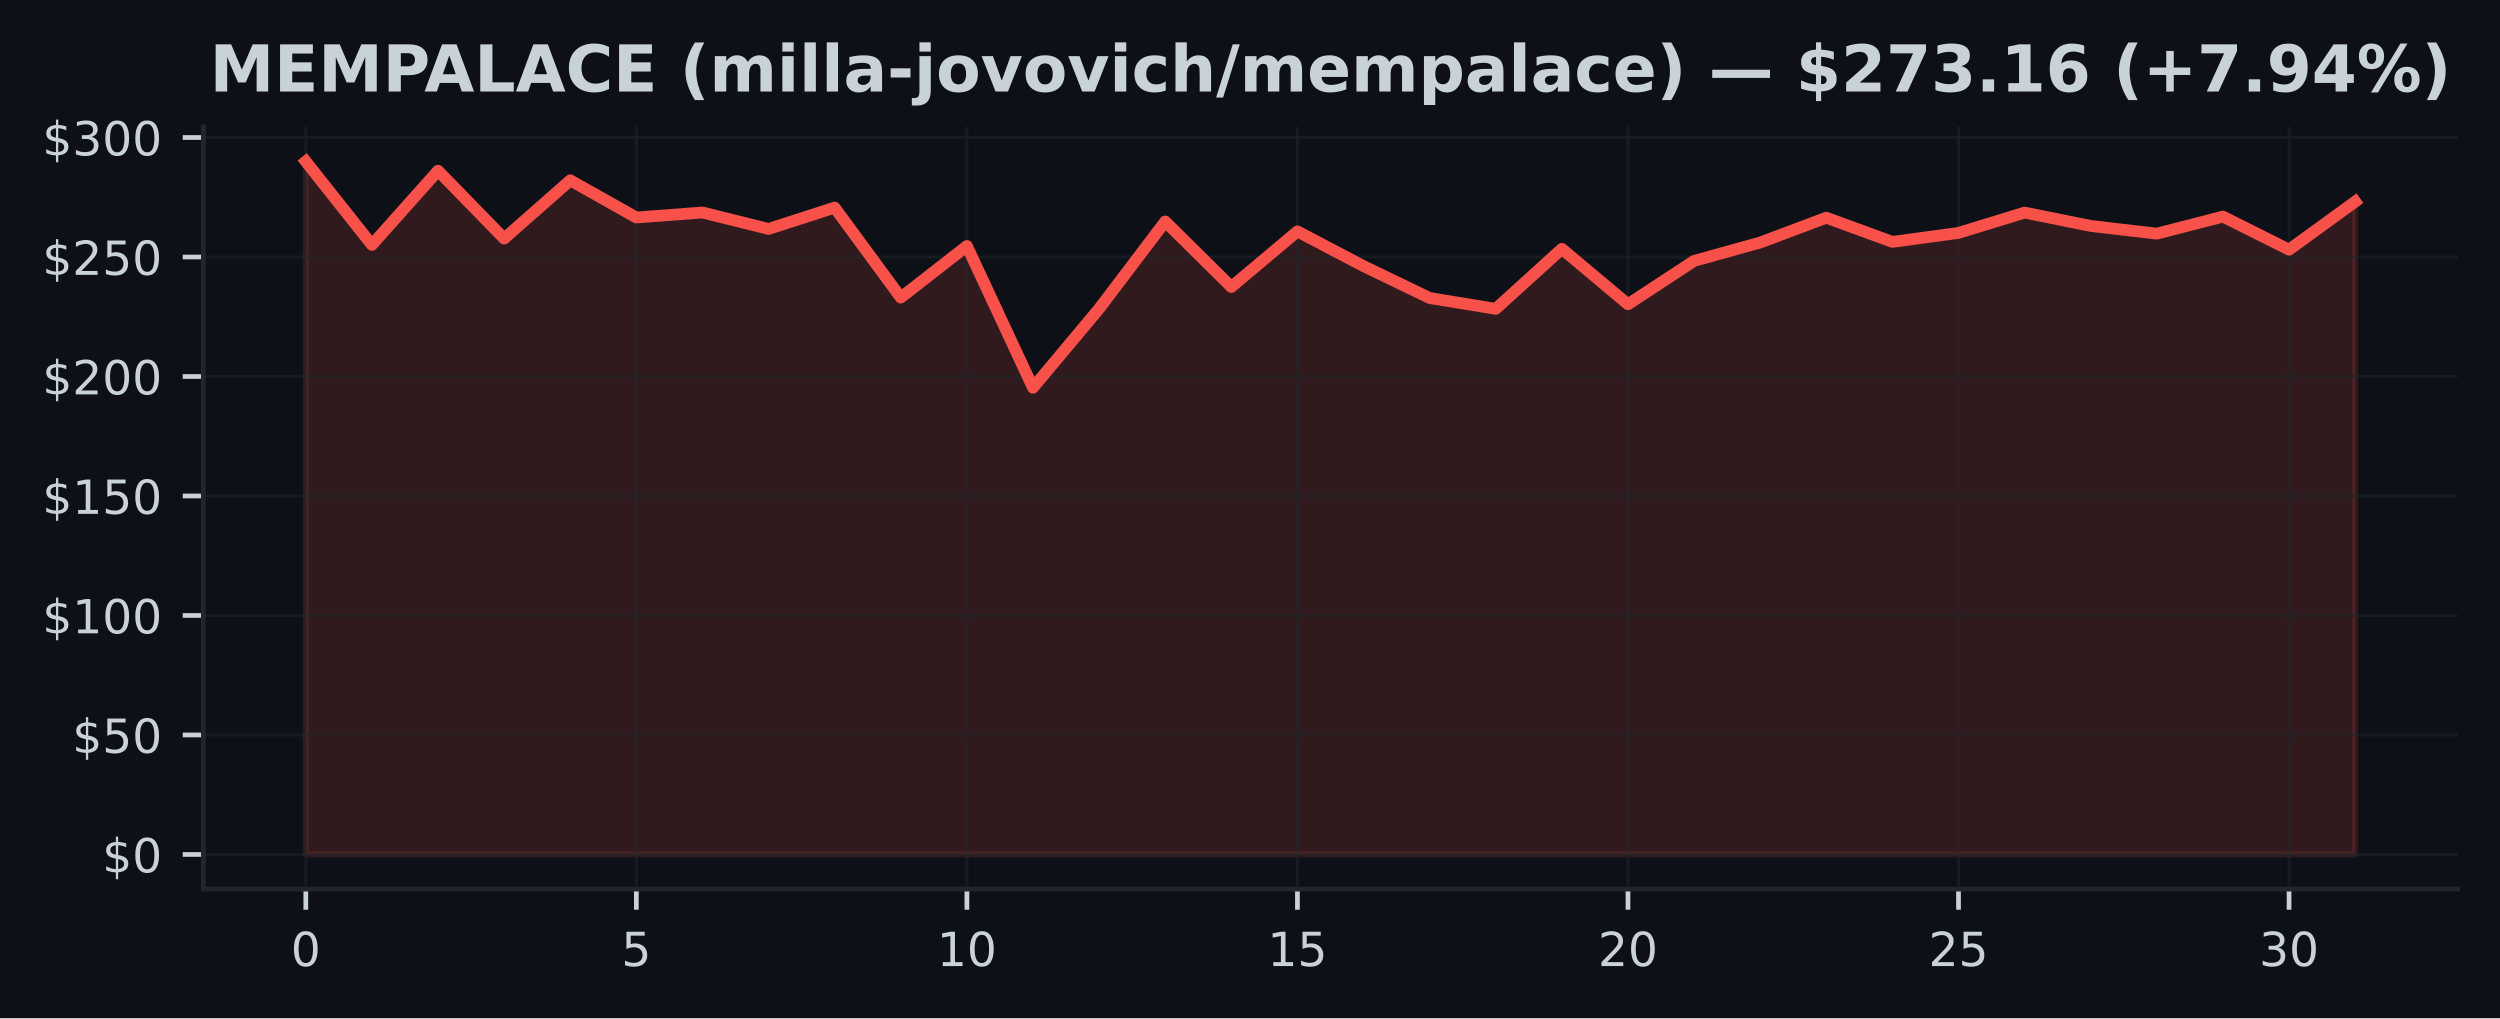
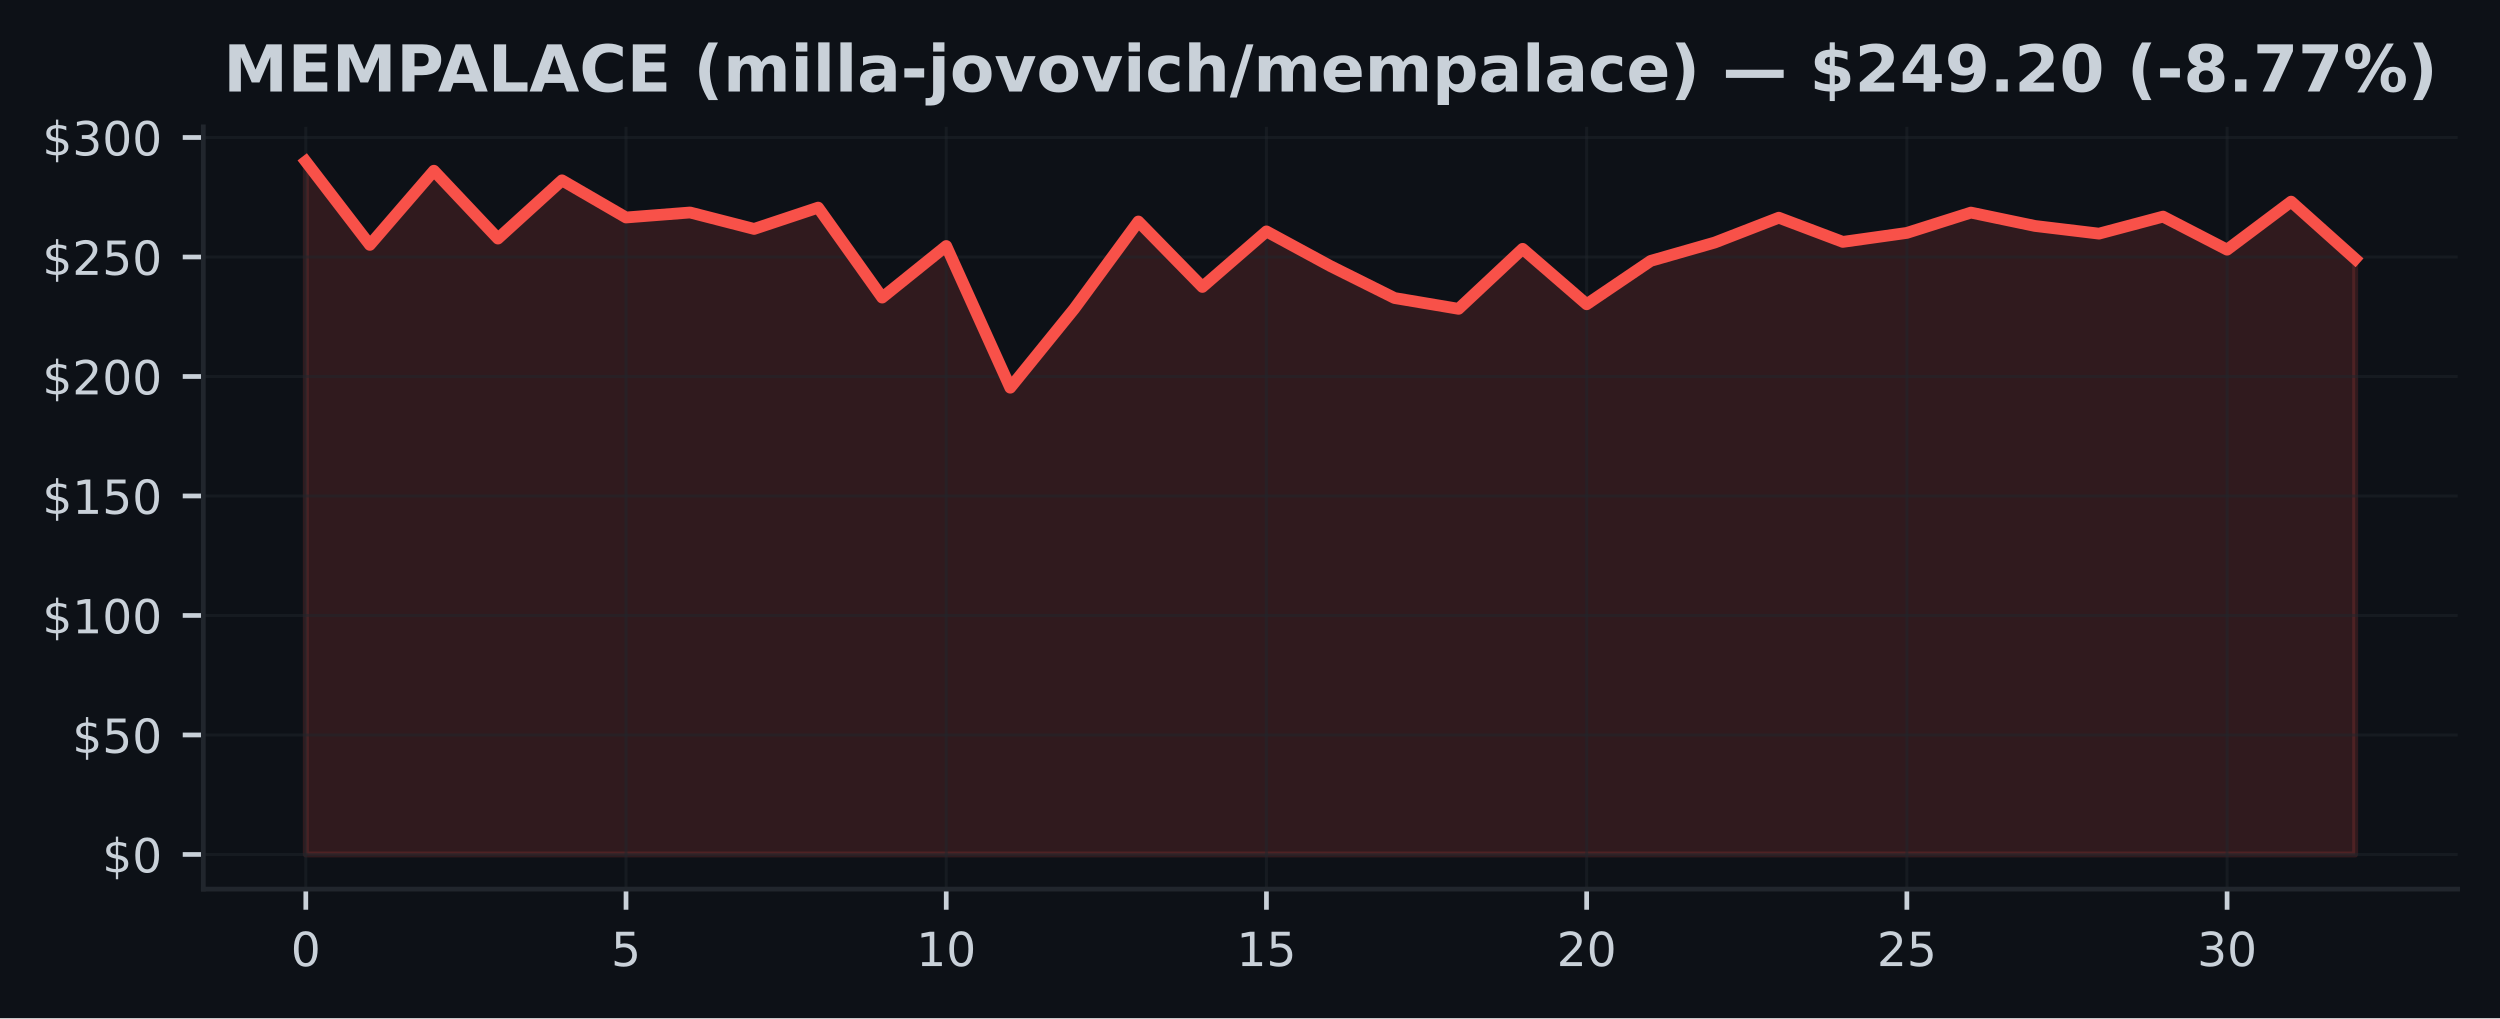
<svg xmlns="http://www.w3.org/2000/svg" xmlns:xlink="http://www.w3.org/1999/xlink" width="424.91pt" height="173.061pt" viewBox="0 0 424.91 173.061" version="1.1">
  <defs>
    <style type="text/css">*{stroke-linejoin: round; stroke-linecap: butt}</style>
  </defs>
  <g id="figure_1">
    <g id="patch_1">
      <path d="M 0 173.061  L 424.91 173.061  L 424.91 0  L 0 0  z " style="fill: #0d1117" />
    </g>
    <g id="axes_1">
      <g id="patch_2">
        <path d="M 34.56 151.118  L 417.71 151.118  L 417.71 21.558  L 34.56 21.558  z " style="fill: #0d1117" />
      </g>
      <g id="FillBetweenPolyCollection_1">
        <defs>
-           <path id="ma086fff471" d="M 51.976 -27.832  L 51.976 -145.613  L 63.212 -131.441  L 74.448 -144.041  L 85.684 -132.513  L 96.92 -142.408  L 108.156 -136.096  L 119.392 -136.945  L 130.628 -134.15  L 141.864 -137.774  L 153.101 -122.484  L 164.337 -131.246  L 175.573 -107.167  L 186.809 -120.591  L 198.045 -135.414  L 209.281 -124.292  L 220.517 -133.732  L 231.753 -127.83  L 242.989 -122.407  L 254.225 -120.571  L 265.461 -130.767  L 276.697 -121.347  L 287.933 -128.72  L 299.169 -131.839  L 310.406 -136.06  L 321.642 -131.949  L 332.878 -133.476  L 344.114 -136.929  L 355.35 -134.658  L 366.586 -133.35  L 377.822 -136.246  L 389.058 -130.625  L 400.294 -138.789  L 400.294 -27.832  L 400.294 -27.832  L 389.058 -27.832  L 377.822 -27.832  L 366.586 -27.832  L 355.35 -27.832  L 344.114 -27.832  L 332.878 -27.832  L 321.642 -27.832  L 310.406 -27.832  L 299.169 -27.832  L 287.933 -27.832  L 276.697 -27.832  L 265.461 -27.832  L 254.225 -27.832  L 242.989 -27.832  L 231.753 -27.832  L 220.517 -27.832  L 209.281 -27.832  L 198.045 -27.832  L 186.809 -27.832  L 175.573 -27.832  L 164.337 -27.832  L 153.101 -27.832  L 141.864 -27.832  L 130.628 -27.832  L 119.392 -27.832  L 108.156 -27.832  L 96.92 -27.832  L 85.684 -27.832  L 74.448 -27.832  L 63.212 -27.832  L 51.976 -27.832  z " style="stroke: #f85149; stroke-opacity: 0.15" />
+           <path id="m46a343d759" d="M 51.976 -27.832  L 51.976 -145.613  L 62.861 -131.441  L 73.746 -144.041  L 84.631 -132.513  L 95.516 -142.408  L 106.401 -136.096  L 117.286 -136.945  L 128.171 -134.15  L 139.055 -137.774  L 149.94 -122.484  L 160.825 -131.246  L 171.71 -107.167  L 182.595 -120.591  L 193.48 -135.414  L 204.365 -124.292  L 215.25 -133.732  L 226.135 -127.83  L 237.02 -122.407  L 247.905 -120.571  L 258.79 -130.767  L 269.675 -121.347  L 280.56 -128.72  L 291.445 -131.839  L 302.33 -136.06  L 313.215 -131.949  L 324.099 -133.476  L 334.984 -136.929  L 345.869 -134.658  L 356.754 -133.35  L 367.639 -136.246  L 378.524 -130.625  L 389.409 -138.789  L 400.294 -129.057  L 400.294 -27.832  L 400.294 -27.832  L 389.409 -27.832  L 378.524 -27.832  L 367.639 -27.832  L 356.754 -27.832  L 345.869 -27.832  L 334.984 -27.832  L 324.099 -27.832  L 313.215 -27.832  L 302.33 -27.832  L 291.445 -27.832  L 280.56 -27.832  L 269.675 -27.832  L 258.79 -27.832  L 247.905 -27.832  L 237.02 -27.832  L 226.135 -27.832  L 215.25 -27.832  L 204.365 -27.832  L 193.48 -27.832  L 182.595 -27.832  L 171.71 -27.832  L 160.825 -27.832  L 149.94 -27.832  L 139.055 -27.832  L 128.171 -27.832  L 117.286 -27.832  L 106.401 -27.832  L 95.516 -27.832  L 84.631 -27.832  L 73.746 -27.832  L 62.861 -27.832  L 51.976 -27.832  z " style="stroke: #f85149; stroke-opacity: 0.15" />
        </defs>
-         <g clip-path="url(#pdd4cc6fe2e)">
-           <use xlink:href="#ma086fff471" x="0" y="173.061" style="fill: #f85149; fill-opacity: 0.15; stroke: #f85149; stroke-opacity: 0.15" />
+         <g clip-path="url(#pb260645123)">
+           <use xlink:href="#m46a343d759" x="0" y="173.061" style="fill: #f85149; fill-opacity: 0.15; stroke: #f85149; stroke-opacity: 0.15" />
        </g>
      </g>
      <g id="matplotlib.axis_1">
        <g id="xtick_1">
          <g id="line2d_1">
-             <path d="M 51.976 151.118  L 51.976 21.558  " clip-path="url(#pdd4cc6fe2e)" style="fill: none; stroke: #21262d; stroke-opacity: 0.5; stroke-width: 0.5; stroke-linecap: square" />
+             <path d="M 51.976 151.118  L 51.976 21.558  " clip-path="url(#pb260645123)" style="fill: none; stroke: #21262d; stroke-opacity: 0.5; stroke-width: 0.5; stroke-linecap: square" />
          </g>
          <g id="line2d_2">
            <defs>
-               <path id="m5a75c956bd" d="M 0 0  L 0 3.5  " style="stroke: #c9d1d9; stroke-width: 0.8" />
+               <path id="mf58d04435b" d="M 0 0  L 0 3.5  " style="stroke: #c9d1d9; stroke-width: 0.8" />
            </defs>
            <g>
-               <use xlink:href="#m5a75c956bd" x="51.976" y="151.118" style="fill: #c9d1d9; stroke: #c9d1d9; stroke-width: 0.8" />
+               <use xlink:href="#mf58d04435b" x="51.976" y="151.118" style="fill: #c9d1d9; stroke: #c9d1d9; stroke-width: 0.8" />
            </g>
          </g>
          <g id="text_1">
            <g style="fill: #c9d1d9" transform="translate(49.43091 164.197) scale(0.08 -0.08)">
              <defs>
                <path id="DejaVuSans-30" d="M 2034 4250  Q 1547 4250 1301 3770  Q 1056 3291 1056 2328  Q 1056 1369 1301 889  Q 1547 409 2034 409  Q 2525 409 2770 889  Q 3016 1369 3016 2328  Q 3016 3291 2770 3770  Q 2525 4250 2034 4250  z M 2034 4750  Q 2819 4750 3233 4129  Q 3647 3509 3647 2328  Q 3647 1150 3233 529  Q 2819 -91 2034 -91  Q 1250 -91 836 529  Q 422 1150 422 2328  Q 422 3509 836 4129  Q 1250 4750 2034 4750  z " transform="scale(0.015625)" />
              </defs>
              <use xlink:href="#DejaVuSans-30" />
            </g>
          </g>
        </g>
        <g id="xtick_2">
          <g id="line2d_3">
-             <path d="M 108.156 151.118  L 108.156 21.558  " clip-path="url(#pdd4cc6fe2e)" style="fill: none; stroke: #21262d; stroke-opacity: 0.5; stroke-width: 0.5; stroke-linecap: square" />
+             <path d="M 106.401 151.118  L 106.401 21.558  " clip-path="url(#pb260645123)" style="fill: none; stroke: #21262d; stroke-opacity: 0.5; stroke-width: 0.5; stroke-linecap: square" />
          </g>
          <g id="line2d_4">
            <g>
-               <use xlink:href="#m5a75c956bd" x="108.156" y="151.118" style="fill: #c9d1d9; stroke: #c9d1d9; stroke-width: 0.8" />
+               <use xlink:href="#mf58d04435b" x="106.401" y="151.118" style="fill: #c9d1d9; stroke: #c9d1d9; stroke-width: 0.8" />
            </g>
          </g>
          <g id="text_2">
-             <g style="fill: #c9d1d9" transform="translate(105.6113 164.197) scale(0.08 -0.08)">
+             <g style="fill: #c9d1d9" transform="translate(103.8556 164.197) scale(0.08 -0.08)">
              <defs>
                <path id="DejaVuSans-35" d="M 691 4666  L 3169 4666  L 3169 4134  L 1269 4134  L 1269 2991  Q 1406 3038 1543 3061  Q 1681 3084 1819 3084  Q 2600 3084 3056 2656  Q 3513 2228 3513 1497  Q 3513 744 3044 326  Q 2575 -91 1722 -91  Q 1428 -91 1123 -41  Q 819 9 494 109  L 494 744  Q 775 591 1075 516  Q 1375 441 1709 441  Q 2250 441 2565 725  Q 2881 1009 2881 1497  Q 2881 1984 2565 2268  Q 2250 2553 1709 2553  Q 1456 2553 1204 2497  Q 953 2441 691 2322  L 691 4666  z " transform="scale(0.015625)" />
              </defs>
              <use xlink:href="#DejaVuSans-35" />
            </g>
          </g>
        </g>
        <g id="xtick_3">
          <g id="line2d_5">
-             <path d="M 164.337 151.118  L 164.337 21.558  " clip-path="url(#pdd4cc6fe2e)" style="fill: none; stroke: #21262d; stroke-opacity: 0.5; stroke-width: 0.5; stroke-linecap: square" />
+             <path d="M 160.825 151.118  L 160.825 21.558  " clip-path="url(#pb260645123)" style="fill: none; stroke: #21262d; stroke-opacity: 0.5; stroke-width: 0.5; stroke-linecap: square" />
          </g>
          <g id="line2d_6">
            <g>
-               <use xlink:href="#m5a75c956bd" x="164.337" y="151.118" style="fill: #c9d1d9; stroke: #c9d1d9; stroke-width: 0.8" />
+               <use xlink:href="#mf58d04435b" x="160.825" y="151.118" style="fill: #c9d1d9; stroke: #c9d1d9; stroke-width: 0.8" />
            </g>
          </g>
          <g id="text_3">
-             <g style="fill: #c9d1d9" transform="translate(159.2466 164.197) scale(0.08 -0.08)">
+             <g style="fill: #c9d1d9" transform="translate(155.7353 164.197) scale(0.08 -0.08)">
              <defs>
                <path id="DejaVuSans-31" d="M 794 531  L 1825 531  L 1825 4091  L 703 3866  L 703 4441  L 1819 4666  L 2450 4666  L 2450 531  L 3481 531  L 3481 0  L 794 0  L 794 531  z " transform="scale(0.015625)" />
              </defs>
              <use xlink:href="#DejaVuSans-31" />
              <use xlink:href="#DejaVuSans-30" transform="translate(63.62305 0)" />
            </g>
          </g>
        </g>
        <g id="xtick_4">
          <g id="line2d_7">
-             <path d="M 220.517 151.118  L 220.517 21.558  " clip-path="url(#pdd4cc6fe2e)" style="fill: none; stroke: #21262d; stroke-opacity: 0.5; stroke-width: 0.5; stroke-linecap: square" />
+             <path d="M 215.25 151.118  L 215.25 21.558  " clip-path="url(#pb260645123)" style="fill: none; stroke: #21262d; stroke-opacity: 0.5; stroke-width: 0.5; stroke-linecap: square" />
          </g>
          <g id="line2d_8">
            <g>
-               <use xlink:href="#m5a75c956bd" x="220.517" y="151.118" style="fill: #c9d1d9; stroke: #c9d1d9; stroke-width: 0.8" />
+               <use xlink:href="#mf58d04435b" x="215.25" y="151.118" style="fill: #c9d1d9; stroke: #c9d1d9; stroke-width: 0.8" />
            </g>
          </g>
          <g id="text_4">
-             <g style="fill: #c9d1d9" transform="translate(215.427 164.197) scale(0.08 -0.08)">
+             <g style="fill: #c9d1d9" transform="translate(210.1601 164.197) scale(0.08 -0.08)">
              <use xlink:href="#DejaVuSans-31" />
              <use xlink:href="#DejaVuSans-35" transform="translate(63.62305 0)" />
            </g>
          </g>
        </g>
        <g id="xtick_5">
          <g id="line2d_9">
-             <path d="M 276.697 151.118  L 276.697 21.558  " clip-path="url(#pdd4cc6fe2e)" style="fill: none; stroke: #21262d; stroke-opacity: 0.5; stroke-width: 0.5; stroke-linecap: square" />
+             <path d="M 269.675 151.118  L 269.675 21.558  " clip-path="url(#pb260645123)" style="fill: none; stroke: #21262d; stroke-opacity: 0.5; stroke-width: 0.5; stroke-linecap: square" />
          </g>
          <g id="line2d_10">
            <g>
-               <use xlink:href="#m5a75c956bd" x="276.697" y="151.118" style="fill: #c9d1d9; stroke: #c9d1d9; stroke-width: 0.8" />
+               <use xlink:href="#mf58d04435b" x="269.675" y="151.118" style="fill: #c9d1d9; stroke: #c9d1d9; stroke-width: 0.8" />
            </g>
          </g>
          <g id="text_5">
-             <g style="fill: #c9d1d9" transform="translate(271.6073 164.197) scale(0.08 -0.08)">
+             <g style="fill: #c9d1d9" transform="translate(264.5848 164.197) scale(0.08 -0.08)">
              <defs>
                <path id="DejaVuSans-32" d="M 1228 531  L 3431 531  L 3431 0  L 469 0  L 469 531  Q 828 903 1448 1529  Q 2069 2156 2228 2338  Q 2531 2678 2651 2914  Q 2772 3150 2772 3378  Q 2772 3750 2511 3984  Q 2250 4219 1831 4219  Q 1534 4219 1204 4116  Q 875 4013 500 3803  L 500 4441  Q 881 4594 1212 4672  Q 1544 4750 1819 4750  Q 2544 4750 2975 4387  Q 3406 4025 3406 3419  Q 3406 3131 3298 2873  Q 3191 2616 2906 2266  Q 2828 2175 2409 1742  Q 1991 1309 1228 531  z " transform="scale(0.015625)" />
              </defs>
              <use xlink:href="#DejaVuSans-32" />
              <use xlink:href="#DejaVuSans-30" transform="translate(63.62305 0)" />
            </g>
          </g>
        </g>
        <g id="xtick_6">
          <g id="line2d_11">
-             <path d="M 332.878 151.118  L 332.878 21.558  " clip-path="url(#pdd4cc6fe2e)" style="fill: none; stroke: #21262d; stroke-opacity: 0.5; stroke-width: 0.5; stroke-linecap: square" />
+             <path d="M 324.099 151.118  L 324.099 21.558  " clip-path="url(#pb260645123)" style="fill: none; stroke: #21262d; stroke-opacity: 0.5; stroke-width: 0.5; stroke-linecap: square" />
          </g>
          <g id="line2d_12">
            <g>
-               <use xlink:href="#m5a75c956bd" x="332.878" y="151.118" style="fill: #c9d1d9; stroke: #c9d1d9; stroke-width: 0.8" />
+               <use xlink:href="#mf58d04435b" x="324.099" y="151.118" style="fill: #c9d1d9; stroke: #c9d1d9; stroke-width: 0.8" />
            </g>
          </g>
          <g id="text_6">
-             <g style="fill: #c9d1d9" transform="translate(327.7877 164.197) scale(0.08 -0.08)">
+             <g style="fill: #c9d1d9" transform="translate(319.0095 164.197) scale(0.08 -0.08)">
              <use xlink:href="#DejaVuSans-32" />
              <use xlink:href="#DejaVuSans-35" transform="translate(63.62305 0)" />
            </g>
          </g>
        </g>
        <g id="xtick_7">
          <g id="line2d_13">
-             <path d="M 389.058 151.118  L 389.058 21.558  " clip-path="url(#pdd4cc6fe2e)" style="fill: none; stroke: #21262d; stroke-opacity: 0.5; stroke-width: 0.5; stroke-linecap: square" />
+             <path d="M 378.524 151.118  L 378.524 21.558  " clip-path="url(#pb260645123)" style="fill: none; stroke: #21262d; stroke-opacity: 0.5; stroke-width: 0.5; stroke-linecap: square" />
          </g>
          <g id="line2d_14">
            <g>
-               <use xlink:href="#m5a75c956bd" x="389.058" y="151.118" style="fill: #c9d1d9; stroke: #c9d1d9; stroke-width: 0.8" />
+               <use xlink:href="#mf58d04435b" x="378.524" y="151.118" style="fill: #c9d1d9; stroke: #c9d1d9; stroke-width: 0.8" />
            </g>
          </g>
          <g id="text_7">
-             <g style="fill: #c9d1d9" transform="translate(383.968 164.197) scale(0.08 -0.08)">
+             <g style="fill: #c9d1d9" transform="translate(373.4342 164.197) scale(0.08 -0.08)">
              <defs>
                <path id="DejaVuSans-33" d="M 2597 2516  Q 3050 2419 3304 2112  Q 3559 1806 3559 1356  Q 3559 666 3084 287  Q 2609 -91 1734 -91  Q 1441 -91 1130 -33  Q 819 25 488 141  L 488 750  Q 750 597 1062 519  Q 1375 441 1716 441  Q 2309 441 2620 675  Q 2931 909 2931 1356  Q 2931 1769 2642 2001  Q 2353 2234 1838 2234  L 1294 2234  L 1294 2753  L 1863 2753  Q 2328 2753 2575 2939  Q 2822 3125 2822 3475  Q 2822 3834 2567 4026  Q 2313 4219 1838 4219  Q 1578 4219 1281 4162  Q 984 4106 628 3988  L 628 4550  Q 988 4650 1302 4700  Q 1616 4750 1894 4750  Q 2613 4750 3031 4423  Q 3450 4097 3450 3541  Q 3450 3153 3228 2886  Q 3006 2619 2597 2516  z " transform="scale(0.015625)" />
              </defs>
              <use xlink:href="#DejaVuSans-33" />
              <use xlink:href="#DejaVuSans-30" transform="translate(63.62305 0)" />
            </g>
          </g>
        </g>
      </g>
      <g id="matplotlib.axis_2">
        <g id="ytick_1">
          <g id="line2d_15">
-             <path d="M 34.56 145.229  L 417.71 145.229  " clip-path="url(#pdd4cc6fe2e)" style="fill: none; stroke: #21262d; stroke-opacity: 0.5; stroke-width: 0.5; stroke-linecap: square" />
+             <path d="M 34.56 145.229  L 417.71 145.229  " clip-path="url(#pb260645123)" style="fill: none; stroke: #21262d; stroke-opacity: 0.5; stroke-width: 0.5; stroke-linecap: square" />
          </g>
          <g id="line2d_16">
            <defs>
-               <path id="mcefc7b6bd2" d="M 0 0  L -3.5 0  " style="stroke: #c9d1d9; stroke-width: 0.8" />
+               <path id="m0af6c733b3" d="M 0 0  L -3.5 0  " style="stroke: #c9d1d9; stroke-width: 0.8" />
            </defs>
            <g>
-               <use xlink:href="#mcefc7b6bd2" x="34.56" y="145.229" style="fill: #c9d1d9; stroke: #c9d1d9; stroke-width: 0.8" />
+               <use xlink:href="#m0af6c733b3" x="34.56" y="145.229" style="fill: #c9d1d9; stroke: #c9d1d9; stroke-width: 0.8" />
            </g>
          </g>
          <g id="text_8">
            <g style="fill: #c9d1d9" transform="translate(17.38 148.2686) scale(0.08 -0.08)">
              <defs>
                <path id="DejaVuSans-24" d="M 2163 -941  L 1850 -941  L 1847 0  Q 1519 6 1191 76  Q 863 147 531 288  L 531 850  Q 850 650 1176 548  Q 1503 447 1850 444  L 1850 1869  Q 1159 1981 845 2250  Q 531 2519 531 2988  Q 531 3497 872 3790  Q 1213 4084 1850 4128  L 1850 4863  L 2163 4863  L 2163 4138  Q 2453 4125 2725 4076  Q 2997 4028 3256 3944  L 3256 3397  Q 2997 3528 2723 3600  Q 2450 3672 2163 3684  L 2163 2350  Q 2872 2241 3206 1959  Q 3541 1678 3541 1191  Q 3541 663 3186 358  Q 2831 53 2163 6  L 2163 -941  z M 1850 2406  L 1850 3688  Q 1488 3647 1297 3481  Q 1106 3316 1106 3041  Q 1106 2772 1282 2622  Q 1459 2472 1850 2406  z M 2163 1806  L 2163 453  Q 2559 506 2761 678  Q 2963 850 2963 1131  Q 2963 1406 2770 1568  Q 2578 1731 2163 1806  z " transform="scale(0.015625)" />
              </defs>
              <use xlink:href="#DejaVuSans-24" />
              <use xlink:href="#DejaVuSans-30" transform="translate(63.62305 0)" />
            </g>
          </g>
        </g>
        <g id="ytick_2">
          <g id="line2d_17">
-             <path d="M 34.56 124.919  L 417.71 124.919  " clip-path="url(#pdd4cc6fe2e)" style="fill: none; stroke: #21262d; stroke-opacity: 0.5; stroke-width: 0.5; stroke-linecap: square" />
+             <path d="M 34.56 124.919  L 417.71 124.919  " clip-path="url(#pb260645123)" style="fill: none; stroke: #21262d; stroke-opacity: 0.5; stroke-width: 0.5; stroke-linecap: square" />
          </g>
          <g id="line2d_18">
            <g>
-               <use xlink:href="#mcefc7b6bd2" x="34.56" y="124.919" style="fill: #c9d1d9; stroke: #c9d1d9; stroke-width: 0.8" />
+               <use xlink:href="#m0af6c733b3" x="34.56" y="124.919" style="fill: #c9d1d9; stroke: #c9d1d9; stroke-width: 0.8" />
            </g>
          </g>
          <g id="text_9">
            <g style="fill: #c9d1d9" transform="translate(12.29 127.9586) scale(0.08 -0.08)">
              <use xlink:href="#DejaVuSans-24" />
              <use xlink:href="#DejaVuSans-35" transform="translate(63.62305 0)" />
              <use xlink:href="#DejaVuSans-30" transform="translate(127.2461 0)" />
            </g>
          </g>
        </g>
        <g id="ytick_3">
          <g id="line2d_19">
-             <path d="M 34.56 104.609  L 417.71 104.609  " clip-path="url(#pdd4cc6fe2e)" style="fill: none; stroke: #21262d; stroke-opacity: 0.5; stroke-width: 0.5; stroke-linecap: square" />
+             <path d="M 34.56 104.609  L 417.71 104.609  " clip-path="url(#pb260645123)" style="fill: none; stroke: #21262d; stroke-opacity: 0.5; stroke-width: 0.5; stroke-linecap: square" />
          </g>
          <g id="line2d_20">
            <g>
-               <use xlink:href="#mcefc7b6bd2" x="34.56" y="104.609" style="fill: #c9d1d9; stroke: #c9d1d9; stroke-width: 0.8" />
+               <use xlink:href="#m0af6c733b3" x="34.56" y="104.609" style="fill: #c9d1d9; stroke: #c9d1d9; stroke-width: 0.8" />
            </g>
          </g>
          <g id="text_10">
            <g style="fill: #c9d1d9" transform="translate(7.2 107.6485) scale(0.08 -0.08)">
              <use xlink:href="#DejaVuSans-24" />
              <use xlink:href="#DejaVuSans-31" transform="translate(63.62305 0)" />
              <use xlink:href="#DejaVuSans-30" transform="translate(127.2461 0)" />
              <use xlink:href="#DejaVuSans-30" transform="translate(190.8691 0)" />
            </g>
          </g>
        </g>
        <g id="ytick_4">
          <g id="line2d_21">
-             <path d="M 34.56 84.299  L 417.71 84.299  " clip-path="url(#pdd4cc6fe2e)" style="fill: none; stroke: #21262d; stroke-opacity: 0.5; stroke-width: 0.5; stroke-linecap: square" />
+             <path d="M 34.56 84.299  L 417.71 84.299  " clip-path="url(#pb260645123)" style="fill: none; stroke: #21262d; stroke-opacity: 0.5; stroke-width: 0.5; stroke-linecap: square" />
          </g>
          <g id="line2d_22">
            <g>
-               <use xlink:href="#mcefc7b6bd2" x="34.56" y="84.299" style="fill: #c9d1d9; stroke: #c9d1d9; stroke-width: 0.8" />
+               <use xlink:href="#m0af6c733b3" x="34.56" y="84.299" style="fill: #c9d1d9; stroke: #c9d1d9; stroke-width: 0.8" />
            </g>
          </g>
          <g id="text_11">
            <g style="fill: #c9d1d9" transform="translate(7.2 87.33853) scale(0.08 -0.08)">
              <use xlink:href="#DejaVuSans-24" />
              <use xlink:href="#DejaVuSans-31" transform="translate(63.62305 0)" />
              <use xlink:href="#DejaVuSans-35" transform="translate(127.2461 0)" />
              <use xlink:href="#DejaVuSans-30" transform="translate(190.8691 0)" />
            </g>
          </g>
        </g>
        <g id="ytick_5">
          <g id="line2d_23">
-             <path d="M 34.56 63.989  L 417.71 63.989  " clip-path="url(#pdd4cc6fe2e)" style="fill: none; stroke: #21262d; stroke-opacity: 0.5; stroke-width: 0.5; stroke-linecap: square" />
+             <path d="M 34.56 63.989  L 417.71 63.989  " clip-path="url(#pb260645123)" style="fill: none; stroke: #21262d; stroke-opacity: 0.5; stroke-width: 0.5; stroke-linecap: square" />
          </g>
          <g id="line2d_24">
            <g>
-               <use xlink:href="#mcefc7b6bd2" x="34.56" y="63.989" style="fill: #c9d1d9; stroke: #c9d1d9; stroke-width: 0.8" />
+               <use xlink:href="#m0af6c733b3" x="34.56" y="63.989" style="fill: #c9d1d9; stroke: #c9d1d9; stroke-width: 0.8" />
            </g>
          </g>
          <g id="text_12">
            <g style="fill: #c9d1d9" transform="translate(7.2 67.02852) scale(0.08 -0.08)">
              <use xlink:href="#DejaVuSans-24" />
              <use xlink:href="#DejaVuSans-32" transform="translate(63.62305 0)" />
              <use xlink:href="#DejaVuSans-30" transform="translate(127.2461 0)" />
              <use xlink:href="#DejaVuSans-30" transform="translate(190.8691 0)" />
            </g>
          </g>
        </g>
        <g id="ytick_6">
          <g id="line2d_25">
-             <path d="M 34.56 43.679  L 417.71 43.679  " clip-path="url(#pdd4cc6fe2e)" style="fill: none; stroke: #21262d; stroke-opacity: 0.5; stroke-width: 0.5; stroke-linecap: square" />
+             <path d="M 34.56 43.679  L 417.71 43.679  " clip-path="url(#pb260645123)" style="fill: none; stroke: #21262d; stroke-opacity: 0.5; stroke-width: 0.5; stroke-linecap: square" />
          </g>
          <g id="line2d_26">
            <g>
-               <use xlink:href="#mcefc7b6bd2" x="34.56" y="43.679" style="fill: #c9d1d9; stroke: #c9d1d9; stroke-width: 0.8" />
+               <use xlink:href="#m0af6c733b3" x="34.56" y="43.679" style="fill: #c9d1d9; stroke: #c9d1d9; stroke-width: 0.8" />
            </g>
          </g>
          <g id="text_13">
            <g style="fill: #c9d1d9" transform="translate(7.2 46.71851) scale(0.08 -0.08)">
              <use xlink:href="#DejaVuSans-24" />
              <use xlink:href="#DejaVuSans-32" transform="translate(63.62305 0)" />
              <use xlink:href="#DejaVuSans-35" transform="translate(127.2461 0)" />
              <use xlink:href="#DejaVuSans-30" transform="translate(190.8691 0)" />
            </g>
          </g>
        </g>
        <g id="ytick_7">
          <g id="line2d_27">
-             <path d="M 34.56 23.369  L 417.71 23.369  " clip-path="url(#pdd4cc6fe2e)" style="fill: none; stroke: #21262d; stroke-opacity: 0.5; stroke-width: 0.5; stroke-linecap: square" />
+             <path d="M 34.56 23.369  L 417.71 23.369  " clip-path="url(#pb260645123)" style="fill: none; stroke: #21262d; stroke-opacity: 0.5; stroke-width: 0.5; stroke-linecap: square" />
          </g>
          <g id="line2d_28">
            <g>
-               <use xlink:href="#mcefc7b6bd2" x="34.56" y="23.369" style="fill: #c9d1d9; stroke: #c9d1d9; stroke-width: 0.8" />
+               <use xlink:href="#m0af6c733b3" x="34.56" y="23.369" style="fill: #c9d1d9; stroke: #c9d1d9; stroke-width: 0.8" />
            </g>
          </g>
          <g id="text_14">
            <g style="fill: #c9d1d9" transform="translate(7.2 26.4085) scale(0.08 -0.08)">
              <use xlink:href="#DejaVuSans-24" />
              <use xlink:href="#DejaVuSans-33" transform="translate(63.62305 0)" />
              <use xlink:href="#DejaVuSans-30" transform="translate(127.2461 0)" />
              <use xlink:href="#DejaVuSans-30" transform="translate(190.8691 0)" />
            </g>
          </g>
        </g>
      </g>
      <g id="line2d_29">
-         <path d="M 51.976 27.447  L 63.212 41.62  L 74.448 29.019  L 85.684 40.547  L 96.92 30.652  L 108.156 36.965  L 119.392 36.116  L 130.628 38.91  L 141.864 35.287  L 153.101 50.576  L 164.337 41.815  L 175.573 65.894  L 186.809 52.469  L 198.045 37.647  L 209.281 48.769  L 220.517 39.329  L 231.753 45.231  L 242.989 50.654  L 254.225 52.49  L 265.461 42.294  L 276.697 51.714  L 287.933 44.341  L 299.169 41.222  L 310.406 37.001  L 321.642 41.112  L 332.878 39.585  L 344.114 36.132  L 355.35 38.403  L 366.586 39.711  L 377.822 36.814  L 389.058 42.436  L 400.294 34.272  " clip-path="url(#pdd4cc6fe2e)" style="fill: none; stroke: #f85149; stroke-width: 2; stroke-linecap: square" />
+         <path d="M 51.976 27.447  L 62.861 41.62  L 73.746 29.019  L 84.631 40.547  L 95.516 30.652  L 106.401 36.965  L 117.286 36.116  L 128.171 38.91  L 139.055 35.287  L 149.94 50.576  L 160.825 41.815  L 171.71 65.894  L 182.595 52.469  L 193.48 37.647  L 204.365 48.769  L 215.25 39.329  L 226.135 45.231  L 237.02 50.654  L 247.905 52.49  L 258.79 42.294  L 269.675 51.714  L 280.56 44.341  L 291.445 41.222  L 302.33 37.001  L 313.215 41.112  L 324.099 39.585  L 334.984 36.132  L 345.869 38.403  L 356.754 39.711  L 367.639 36.814  L 378.524 42.436  L 389.409 34.272  L 400.294 44.004  " clip-path="url(#pb260645123)" style="fill: none; stroke: #f85149; stroke-width: 2; stroke-linecap: square" />
      </g>
      <g id="patch_3">
        <path d="M 34.56 151.118  L 34.56 21.558  " style="fill: none; stroke: #21262d; stroke-width: 0.8; stroke-linejoin: miter; stroke-linecap: square" />
      </g>
      <g id="patch_4">
        <path d="M 34.56 151.118  L 417.71 151.118  " style="fill: none; stroke: #21262d; stroke-width: 0.8; stroke-linejoin: miter; stroke-linecap: square" />
      </g>
      <g id="text_15">
-         <g style="fill: #c9d1d9" transform="translate(35.6425 15.55828) scale(0.11 -0.11)">
+         <g style="fill: #c9d1d9" transform="translate(37.96883 15.55828) scale(0.11 -0.11)">
          <defs>
            <path id="DejaVuSans-Bold-4d" d="M 588 4666  L 2119 4666  L 3181 2169  L 4250 4666  L 5778 4666  L 5778 0  L 4641 0  L 4641 3413  L 3566 897  L 2803 897  L 1728 3413  L 1728 0  L 588 0  L 588 4666  z " transform="scale(0.015625)" />
            <path id="DejaVuSans-Bold-45" d="M 588 4666  L 3834 4666  L 3834 3756  L 1791 3756  L 1791 2888  L 3713 2888  L 3713 1978  L 1791 1978  L 1791 909  L 3903 909  L 3903 0  L 588 0  L 588 4666  z " transform="scale(0.015625)" />
            <path id="DejaVuSans-Bold-50" d="M 588 4666  L 2584 4666  Q 3475 4666 3951 4270  Q 4428 3875 4428 3144  Q 4428 2409 3951 2014  Q 3475 1619 2584 1619  L 1791 1619  L 1791 0  L 588 0  L 588 4666  z M 1791 3794  L 1791 2491  L 2456 2491  Q 2806 2491 2997 2661  Q 3188 2831 3188 3144  Q 3188 3456 2997 3625  Q 2806 3794 2456 3794  L 1791 3794  z " transform="scale(0.015625)" />
            <path id="DejaVuSans-Bold-41" d="M 3419 850  L 1538 850  L 1241 0  L 31 0  L 1759 4666  L 3194 4666  L 4922 0  L 3713 0  L 3419 850  z M 1838 1716  L 3116 1716  L 2478 3572  L 1838 1716  z " transform="scale(0.015625)" />
            <path id="DejaVuSans-Bold-4c" d="M 588 4666  L 1791 4666  L 1791 909  L 3903 909  L 3903 0  L 588 0  L 588 4666  z " transform="scale(0.015625)" />
            <path id="DejaVuSans-Bold-43" d="M 4288 256  Q 3956 84 3597 -3  Q 3238 -91 2847 -91  Q 1681 -91 1000 561  Q 319 1213 319 2328  Q 319 3447 1000 4098  Q 1681 4750 2847 4750  Q 3238 4750 3597 4662  Q 3956 4575 4288 4403  L 4288 3438  Q 3953 3666 3628 3772  Q 3303 3878 2944 3878  Q 2300 3878 1931 3465  Q 1563 3053 1563 2328  Q 1563 1606 1931 1193  Q 2300 781 2944 781  Q 3303 781 3628 887  Q 3953 994 4288 1222  L 4288 256  z " transform="scale(0.015625)" />
            <path id="DejaVuSans-Bold-20" transform="scale(0.015625)" />
            <path id="DejaVuSans-Bold-28" d="M 2413 -844  L 1484 -844  Q 1006 -72 778 623  Q 550 1319 550 2003  Q 550 2688 779 3389  Q 1009 4091 1484 4856  L 2413 4856  Q 2013 4116 1813 3408  Q 1613 2700 1613 2009  Q 1613 1319 1811 609  Q 2009 -100 2413 -844  z " transform="scale(0.015625)" />
            <path id="DejaVuSans-Bold-6d" d="M 3781 2919  Q 3994 3244 4286 3414  Q 4578 3584 4928 3584  Q 5531 3584 5847 3212  Q 6163 2841 6163 2131  L 6163 0  L 5038 0  L 5038 1825  Q 5041 1866 5042 1909  Q 5044 1953 5044 2034  Q 5044 2406 4934 2573  Q 4825 2741 4581 2741  Q 4263 2741 4089 2478  Q 3916 2216 3909 1719  L 3909 0  L 2784 0  L 2784 1825  Q 2784 2406 2684 2573  Q 2584 2741 2328 2741  Q 2006 2741 1831 2477  Q 1656 2213 1656 1722  L 1656 0  L 531 0  L 531 3500  L 1656 3500  L 1656 2988  Q 1863 3284 2130 3434  Q 2397 3584 2719 3584  Q 3081 3584 3359 3409  Q 3638 3234 3781 2919  z " transform="scale(0.015625)" />
            <path id="DejaVuSans-Bold-69" d="M 538 3500  L 1656 3500  L 1656 0  L 538 0  L 538 3500  z M 538 4863  L 1656 4863  L 1656 3950  L 538 3950  L 538 4863  z " transform="scale(0.015625)" />
            <path id="DejaVuSans-Bold-6c" d="M 538 4863  L 1656 4863  L 1656 0  L 538 0  L 538 4863  z " transform="scale(0.015625)" />
            <path id="DejaVuSans-Bold-61" d="M 2106 1575  Q 1756 1575 1579 1456  Q 1403 1338 1403 1106  Q 1403 894 1545 773  Q 1688 653 1941 653  Q 2256 653 2472 879  Q 2688 1106 2688 1447  L 2688 1575  L 2106 1575  z M 3816 1997  L 3816 0  L 2688 0  L 2688 519  Q 2463 200 2181 54  Q 1900 -91 1497 -91  Q 953 -91 614 226  Q 275 544 275 1050  Q 275 1666 698 1953  Q 1122 2241 2028 2241  L 2688 2241  L 2688 2328  Q 2688 2594 2478 2717  Q 2269 2841 1825 2841  Q 1466 2841 1156 2769  Q 847 2697 581 2553  L 581 3406  Q 941 3494 1303 3539  Q 1666 3584 2028 3584  Q 2975 3584 3395 3211  Q 3816 2838 3816 1997  z " transform="scale(0.015625)" />
            <path id="DejaVuSans-Bold-2d" d="M 347 2297  L 2309 2297  L 2309 1388  L 347 1388  L 347 2297  z " transform="scale(0.015625)" />
            <path id="DejaVuSans-Bold-6a" d="M 538 3500  L 1656 3500  L 1656 63  Q 1656 -641 1318 -1011  Q 981 -1381 341 -1381  L -213 -1381  L -213 -647  L -19 -647  Q 300 -647 419 -503  Q 538 -359 538 63  L 538 3500  z M 538 4863  L 1656 4863  L 1656 3950  L 538 3950  L 538 4863  z " transform="scale(0.015625)" />
            <path id="DejaVuSans-Bold-6f" d="M 2203 2784  Q 1831 2784 1636 2517  Q 1441 2250 1441 1747  Q 1441 1244 1636 976  Q 1831 709 2203 709  Q 2569 709 2762 976  Q 2956 1244 2956 1747  Q 2956 2250 2762 2517  Q 2569 2784 2203 2784  z M 2203 3584  Q 3106 3584 3614 3096  Q 4122 2609 4122 1747  Q 4122 884 3614 396  Q 3106 -91 2203 -91  Q 1297 -91 786 396  Q 275 884 275 1747  Q 275 2609 786 3096  Q 1297 3584 2203 3584  z " transform="scale(0.015625)" />
            <path id="DejaVuSans-Bold-76" d="M 97 3500  L 1216 3500  L 2088 1081  L 2956 3500  L 4078 3500  L 2700 0  L 1472 0  L 97 3500  z " transform="scale(0.015625)" />
            <path id="DejaVuSans-Bold-63" d="M 3366 3391  L 3366 2478  Q 3138 2634 2908 2709  Q 2678 2784 2431 2784  Q 1963 2784 1702 2511  Q 1441 2238 1441 1747  Q 1441 1256 1702 982  Q 1963 709 2431 709  Q 2694 709 2930 787  Q 3166 866 3366 1019  L 3366 103  Q 3103 6 2833 -42  Q 2563 -91 2291 -91  Q 1344 -91 809 395  Q 275 881 275 1747  Q 275 2613 809 3098  Q 1344 3584 2291 3584  Q 2566 3584 2833 3536  Q 3100 3488 3366 3391  z " transform="scale(0.015625)" />
            <path id="DejaVuSans-Bold-68" d="M 4056 2131  L 4056 0  L 2931 0  L 2931 347  L 2931 1625  Q 2931 2084 2911 2256  Q 2891 2428 2841 2509  Q 2775 2619 2662 2680  Q 2550 2741 2406 2741  Q 2056 2741 1856 2470  Q 1656 2200 1656 1722  L 1656 0  L 538 0  L 538 4863  L 1656 4863  L 1656 2988  Q 1909 3294 2193 3439  Q 2478 3584 2822 3584  Q 3428 3584 3742 3212  Q 4056 2841 4056 2131  z " transform="scale(0.015625)" />
            <path id="DejaVuSans-Bold-2f" d="M 1644 4666  L 2338 4666  L 691 -594  L 0 -594  L 1644 4666  z " transform="scale(0.015625)" />
            <path id="DejaVuSans-Bold-65" d="M 4031 1759  L 4031 1441  L 1416 1441  Q 1456 1047 1700 850  Q 1944 653 2381 653  Q 2734 653 3104 758  Q 3475 863 3866 1075  L 3866 213  Q 3469 63 3072 -14  Q 2675 -91 2278 -91  Q 1328 -91 801 392  Q 275 875 275 1747  Q 275 2603 792 3093  Q 1309 3584 2216 3584  Q 3041 3584 3536 3087  Q 4031 2591 4031 1759  z M 2881 2131  Q 2881 2450 2695 2645  Q 2509 2841 2209 2841  Q 1884 2841 1681 2658  Q 1478 2475 1428 2131  L 2881 2131  z " transform="scale(0.015625)" />
            <path id="DejaVuSans-Bold-70" d="M 1656 506  L 1656 -1331  L 538 -1331  L 538 3500  L 1656 3500  L 1656 2988  Q 1888 3294 2169 3439  Q 2450 3584 2816 3584  Q 3463 3584 3878 3070  Q 4294 2556 4294 1747  Q 4294 938 3878 423  Q 3463 -91 2816 -91  Q 2450 -91 2169 54  Q 1888 200 1656 506  z M 2400 2772  Q 2041 2772 1848 2508  Q 1656 2244 1656 1747  Q 1656 1250 1848 986  Q 2041 722 2400 722  Q 2759 722 2948 984  Q 3138 1247 3138 1747  Q 3138 2247 2948 2509  Q 2759 2772 2400 2772  z " transform="scale(0.015625)" />
            <path id="DejaVuSans-Bold-29" d="M 513 -844  Q 913 -100 1113 609  Q 1313 1319 1313 2009  Q 1313 2700 1113 3408  Q 913 4116 513 4856  L 1441 4856  Q 1916 4091 2145 3389  Q 2375 2688 2375 2003  Q 2375 1319 2147 623  Q 1919 -72 1441 -844  L 513 -844  z " transform="scale(0.015625)" />
            <path id="DejaVuSans-Bold-2014" d="M 344 2156  L 6056 2156  L 6056 1350  L 344 1350  L 344 2156  z " transform="scale(0.015625)" />
            <path id="DejaVuSans-Bold-24" d="M 2484 -941  L 1978 -941  L 1975 0  Q 1584 16 1218 87  Q 853 159 506 288  L 506 1106  Q 866 922 1233 823  Q 1600 725 1978 713  L 1978 1684  L 1875 1703  Q 1128 1834 814 2115  Q 500 2397 500 2925  Q 500 3484 883 3798  Q 1266 4113 1975 4141  L 1978 4863  L 2484 4863  L 2484 4153  Q 2797 4128 3109 4075  Q 3422 4022 3738 3938  L 3738 3144  Q 3425 3275 3112 3348  Q 2800 3422 2484 3438  L 2484 2541  L 2584 2522  Q 3378 2397 3698 2105  Q 4019 1813 4019 1241  Q 4019 666 3637 358  Q 3256 50 2484 6  L 2484 -941  z M 1978 2613  L 1978 3428  Q 1756 3416 1623 3308  Q 1491 3200 1491 3034  Q 1491 2850 1612 2745  Q 1734 2641 1978 2613  z M 2484 1594  L 2484 725  Q 2756 728 2892 831  Q 3028 934 3028 1141  Q 3028 1353 2903 1458  Q 2778 1563 2484 1594  z " transform="scale(0.015625)" />
            <path id="DejaVuSans-Bold-32" d="M 1844 884  L 3897 884  L 3897 0  L 506 0  L 506 884  L 2209 2388  Q 2438 2594 2547 2791  Q 2656 2988 2656 3200  Q 2656 3528 2436 3728  Q 2216 3928 1850 3928  Q 1569 3928 1234 3808  Q 900 3688 519 3450  L 519 4475  Q 925 4609 1322 4679  Q 1719 4750 2100 4750  Q 2938 4750 3402 4381  Q 3866 4013 3866 3353  Q 3866 2972 3669 2642  Q 3472 2313 2841 1759  L 1844 884  z " transform="scale(0.015625)" />
+             <path id="DejaVuSans-Bold-34" d="M 2356 3675  L 1038 1722  L 2356 1722  L 2356 3675  z M 2156 4666  L 3494 4666  L 3494 1722  L 4159 1722  L 4159 850  L 3494 850  L 3494 0  L 2356 0  L 2356 850  L 288 850  L 288 1881  L 2156 4666  z " transform="scale(0.015625)" />
+             <path id="DejaVuSans-Bold-39" d="M 641 103  L 641 966  Q 928 831 1190 764  Q 1453 697 1709 697  Q 2247 697 2547 995  Q 2847 1294 2900 1881  Q 2688 1725 2447 1647  Q 2206 1569 1925 1569  Q 1209 1569 770 1986  Q 331 2403 331 3084  Q 331 3838 820 4291  Q 1309 4744 2131 4744  Q 3044 4744 3544 4128  Q 4044 3513 4044 2388  Q 4044 1231 3459 570  Q 2875 -91 1856 -91  Q 1528 -91 1228 -42  Q 928 6 641 103  z M 2125 2350  Q 2441 2350 2600 2554  Q 2759 2759 2759 3169  Q 2759 3575 2600 3781  Q 2441 3988 2125 3988  Q 1809 3988 1650 3781  Q 1491 3575 1491 3169  Q 1491 2759 1650 2554  Q 1809 2350 2125 2350  z " transform="scale(0.015625)" />
+             <path id="DejaVuSans-Bold-2e" d="M 653 1209  L 1778 1209  L 1778 0  L 653 0  L 653 1209  z " transform="scale(0.015625)" />
+             <path id="DejaVuSans-Bold-30" d="M 2944 2338  Q 2944 3213 2780 3570  Q 2616 3928 2228 3928  Q 1841 3928 1675 3570  Q 1509 3213 1509 2338  Q 1509 1453 1675 1090  Q 1841 728 2228 728  Q 2613 728 2778 1090  Q 2944 1453 2944 2338  z M 4147 2328  Q 4147 1169 3647 539  Q 3147 -91 2228 -91  Q 1306 -91 806 539  Q 306 1169 306 2328  Q 306 3491 806 4120  Q 1306 4750 2228 4750  Q 3147 4750 3647 4120  Q 4147 3491 4147 2328  z " transform="scale(0.015625)" />
+             <path id="DejaVuSans-Bold-38" d="M 2228 2088  Q 1891 2088 1709 1903  Q 1528 1719 1528 1375  Q 1528 1031 1709 848  Q 1891 666 2228 666  Q 2563 666 2741 848  Q 2919 1031 2919 1375  Q 2919 1722 2741 1905  Q 2563 2088 2228 2088  z M 1350 2484  Q 925 2613 709 2878  Q 494 3144 494 3541  Q 494 4131 934 4440  Q 1375 4750 2228 4750  Q 3075 4750 3515 4442  Q 3956 4134 3956 3541  Q 3956 3144 3739 2878  Q 3522 2613 3097 2484  Q 3572 2353 3814 2058  Q 4056 1763 4056 1313  Q 4056 619 3595 264  Q 3134 -91 2228 -91  Q 1319 -91 855 264  Q 391 619 391 1313  Q 391 1763 633 2058  Q 875 2353 1350 2484  z M 1631 3419  Q 1631 3141 1786 2991  Q 1941 2841 2228 2841  Q 2509 2841 2662 2991  Q 2816 3141 2816 3419  Q 2816 3697 2662 3845  Q 2509 3994 2228 3994  Q 1941 3994 1786 3844  Q 1631 3694 1631 3419  z " transform="scale(0.015625)" />
            <path id="DejaVuSans-Bold-37" d="M 428 4666  L 3944 4666  L 3944 3988  L 2125 0  L 953 0  L 2675 3781  L 428 3781  L 428 4666  z " transform="scale(0.015625)" />
-             <path id="DejaVuSans-Bold-33" d="M 2981 2516  Q 3453 2394 3698 2092  Q 3944 1791 3944 1325  Q 3944 631 3412 270  Q 2881 -91 1863 -91  Q 1503 -91 1142 -33  Q 781 25 428 141  L 428 1069  Q 766 900 1098 814  Q 1431 728 1753 728  Q 2231 728 2486 893  Q 2741 1059 2741 1369  Q 2741 1688 2480 1852  Q 2219 2016 1709 2016  L 1228 2016  L 1228 2791  L 1734 2791  Q 2188 2791 2409 2933  Q 2631 3075 2631 3366  Q 2631 3634 2415 3781  Q 2200 3928 1806 3928  Q 1516 3928 1219 3862  Q 922 3797 628 3669  L 628 4550  Q 984 4650 1334 4700  Q 1684 4750 2022 4750  Q 2931 4750 3382 4451  Q 3834 4153 3834 3553  Q 3834 3144 3618 2883  Q 3403 2622 2981 2516  z " transform="scale(0.015625)" />
-             <path id="DejaVuSans-Bold-2e" d="M 653 1209  L 1778 1209  L 1778 0  L 653 0  L 653 1209  z " transform="scale(0.015625)" />
-             <path id="DejaVuSans-Bold-31" d="M 750 831  L 1813 831  L 1813 3847  L 722 3622  L 722 4441  L 1806 4666  L 2950 4666  L 2950 831  L 4013 831  L 4013 0  L 750 0  L 750 831  z " transform="scale(0.015625)" />
-             <path id="DejaVuSans-Bold-36" d="M 2316 2303  Q 2000 2303 1842 2098  Q 1684 1894 1684 1484  Q 1684 1075 1842 870  Q 2000 666 2316 666  Q 2634 666 2792 870  Q 2950 1075 2950 1484  Q 2950 1894 2792 2098  Q 2634 2303 2316 2303  z M 3803 4544  L 3803 3681  Q 3506 3822 3243 3889  Q 2981 3956 2731 3956  Q 2194 3956 1894 3657  Q 1594 3359 1544 2772  Q 1750 2925 1990 3001  Q 2231 3078 2516 3078  Q 3231 3078 3670 2659  Q 4109 2241 4109 1563  Q 4109 813 3618 361  Q 3128 -91 2303 -91  Q 1394 -91 895 523  Q 397 1138 397 2266  Q 397 3422 980 4083  Q 1563 4744 2578 4744  Q 2900 4744 3203 4694  Q 3506 4644 3803 4544  z " transform="scale(0.015625)" />
-             <path id="DejaVuSans-Bold-2b" d="M 3053 4013  L 3053 2375  L 4684 2375  L 4684 1638  L 3053 1638  L 3053 0  L 2309 0  L 2309 1638  L 678 1638  L 678 2375  L 2309 2375  L 2309 4013  L 3053 4013  z " transform="scale(0.015625)" />
-             <path id="DejaVuSans-Bold-39" d="M 641 103  L 641 966  Q 928 831 1190 764  Q 1453 697 1709 697  Q 2247 697 2547 995  Q 2847 1294 2900 1881  Q 2688 1725 2447 1647  Q 2206 1569 1925 1569  Q 1209 1569 770 1986  Q 331 2403 331 3084  Q 331 3838 820 4291  Q 1309 4744 2131 4744  Q 3044 4744 3544 4128  Q 4044 3513 4044 2388  Q 4044 1231 3459 570  Q 2875 -91 1856 -91  Q 1528 -91 1228 -42  Q 928 6 641 103  z M 2125 2350  Q 2441 2350 2600 2554  Q 2759 2759 2759 3169  Q 2759 3575 2600 3781  Q 2441 3988 2125 3988  Q 1809 3988 1650 3781  Q 1491 3575 1491 3169  Q 1491 2759 1650 2554  Q 1809 2350 2125 2350  z " transform="scale(0.015625)" />
-             <path id="DejaVuSans-Bold-34" d="M 2356 3675  L 1038 1722  L 2356 1722  L 2356 3675  z M 2156 4666  L 3494 4666  L 3494 1722  L 4159 1722  L 4159 850  L 3494 850  L 3494 0  L 2356 0  L 2356 850  L 288 850  L 288 1881  L 2156 4666  z " transform="scale(0.015625)" />
            <path id="DejaVuSans-Bold-25" d="M 4959 1925  Q 4738 1925 4616 1733  Q 4494 1541 4494 1184  Q 4494 825 4614 633  Q 4734 441 4959 441  Q 5184 441 5303 633  Q 5422 825 5422 1184  Q 5422 1541 5301 1733  Q 5181 1925 4959 1925  z M 4959 2450  Q 5541 2450 5875 2112  Q 6209 1775 6209 1184  Q 6209 594 5875 251  Q 5541 -91 4959 -91  Q 4378 -91 4042 251  Q 3706 594 3706 1184  Q 3706 1772 4042 2111  Q 4378 2450 4959 2450  z M 2094 -91  L 1403 -91  L 4319 4750  L 5013 4750  L 2094 -91  z M 1453 4750  Q 2034 4750 2367 4411  Q 2700 4072 2700 3481  Q 2700 2891 2367 2550  Q 2034 2209 1453 2209  Q 872 2209 539 2550  Q 206 2891 206 3481  Q 206 4072 539 4411  Q 872 4750 1453 4750  z M 1453 4225  Q 1228 4225 1106 4031  Q 984 3838 984 3481  Q 984 3122 1106 2926  Q 1228 2731 1453 2731  Q 1678 2731 1798 2926  Q 1919 3122 1919 3481  Q 1919 3838 1797 4031  Q 1675 4225 1453 4225  z " transform="scale(0.015625)" />
          </defs>
          <use xlink:href="#DejaVuSans-Bold-4d" />
          <use xlink:href="#DejaVuSans-Bold-45" transform="translate(99.51172 0)" />
          <use xlink:href="#DejaVuSans-Bold-4d" transform="translate(167.8223 0)" />
          <use xlink:href="#DejaVuSans-Bold-50" transform="translate(267.334 0)" />
          <use xlink:href="#DejaVuSans-Bold-41" transform="translate(331.5 0)" />
          <use xlink:href="#DejaVuSans-Bold-4c" transform="translate(408.8926 0)" />
          <use xlink:href="#DejaVuSans-Bold-41" transform="translate(472.6133 0)" />
          <use xlink:href="#DejaVuSans-Bold-43" transform="translate(550.0059 0)" />
          <use xlink:href="#DejaVuSans-Bold-45" transform="translate(623.3945 0)" />
          <use xlink:href="#DejaVuSans-Bold-20" transform="translate(691.7051 0)" />
          <use xlink:href="#DejaVuSans-Bold-28" transform="translate(726.5195 0)" />
          <use xlink:href="#DejaVuSans-Bold-6d" transform="translate(772.2227 0)" />
          <use xlink:href="#DejaVuSans-Bold-69" transform="translate(876.4219 0)" />
          <use xlink:href="#DejaVuSans-Bold-6c" transform="translate(910.6992 0)" />
          <use xlink:href="#DejaVuSans-Bold-6c" transform="translate(944.9766 0)" />
          <use xlink:href="#DejaVuSans-Bold-61" transform="translate(979.2539 0)" />
          <use xlink:href="#DejaVuSans-Bold-2d" transform="translate(1046.734 0)" />
          <use xlink:href="#DejaVuSans-Bold-6a" transform="translate(1088.238 0)" />
          <use xlink:href="#DejaVuSans-Bold-6f" transform="translate(1122.516 0)" />
          <use xlink:href="#DejaVuSans-Bold-76" transform="translate(1191.217 0)" />
          <use xlink:href="#DejaVuSans-Bold-6f" transform="translate(1256.402 0)" />
          <use xlink:href="#DejaVuSans-Bold-76" transform="translate(1325.104 0)" />
          <use xlink:href="#DejaVuSans-Bold-69" transform="translate(1390.289 0)" />
          <use xlink:href="#DejaVuSans-Bold-63" transform="translate(1424.566 0)" />
          <use xlink:href="#DejaVuSans-Bold-68" transform="translate(1483.844 0)" />
          <use xlink:href="#DejaVuSans-Bold-2f" transform="translate(1555.035 0)" />
          <use xlink:href="#DejaVuSans-Bold-6d" transform="translate(1591.559 0)" />
          <use xlink:href="#DejaVuSans-Bold-65" transform="translate(1695.758 0)" />
          <use xlink:href="#DejaVuSans-Bold-6d" transform="translate(1763.58 0)" />
          <use xlink:href="#DejaVuSans-Bold-70" transform="translate(1867.779 0)" />
          <use xlink:href="#DejaVuSans-Bold-61" transform="translate(1939.361 0)" />
          <use xlink:href="#DejaVuSans-Bold-6c" transform="translate(2006.842 0)" />
          <use xlink:href="#DejaVuSans-Bold-61" transform="translate(2041.119 0)" />
          <use xlink:href="#DejaVuSans-Bold-63" transform="translate(2108.6 0)" />
          <use xlink:href="#DejaVuSans-Bold-65" transform="translate(2167.877 0)" />
          <use xlink:href="#DejaVuSans-Bold-29" transform="translate(2235.699 0)" />
          <use xlink:href="#DejaVuSans-Bold-20" transform="translate(2281.402 0)" />
          <use xlink:href="#DejaVuSans-Bold-2014" transform="translate(2316.217 0)" />
          <use xlink:href="#DejaVuSans-Bold-20" transform="translate(2416.217 0)" />
          <use xlink:href="#DejaVuSans-Bold-24" transform="translate(2451.031 0)" />
          <use xlink:href="#DejaVuSans-Bold-32" transform="translate(2520.611 0)" />
-           <use xlink:href="#DejaVuSans-Bold-37" transform="translate(2590.191 0)" />
-           <use xlink:href="#DejaVuSans-Bold-33" transform="translate(2659.771 0)" />
+           <use xlink:href="#DejaVuSans-Bold-34" transform="translate(2590.191 0)" />
+           <use xlink:href="#DejaVuSans-Bold-39" transform="translate(2659.771 0)" />
          <use xlink:href="#DejaVuSans-Bold-2e" transform="translate(2729.352 0)" />
-           <use xlink:href="#DejaVuSans-Bold-31" transform="translate(2767.34 0)" />
-           <use xlink:href="#DejaVuSans-Bold-36" transform="translate(2836.92 0)" />
+           <use xlink:href="#DejaVuSans-Bold-32" transform="translate(2767.34 0)" />
+           <use xlink:href="#DejaVuSans-Bold-30" transform="translate(2836.92 0)" />
          <use xlink:href="#DejaVuSans-Bold-20" transform="translate(2906.5 0)" />
          <use xlink:href="#DejaVuSans-Bold-28" transform="translate(2941.314 0)" />
-           <use xlink:href="#DejaVuSans-Bold-2b" transform="translate(2987.018 0)" />
-           <use xlink:href="#DejaVuSans-Bold-37" transform="translate(3070.807 0)" />
-           <use xlink:href="#DejaVuSans-Bold-2e" transform="translate(3140.387 0)" />
-           <use xlink:href="#DejaVuSans-Bold-39" transform="translate(3178.375 0)" />
-           <use xlink:href="#DejaVuSans-Bold-34" transform="translate(3247.955 0)" />
-           <use xlink:href="#DejaVuSans-Bold-25" transform="translate(3317.535 0)" />
-           <use xlink:href="#DejaVuSans-Bold-29" transform="translate(3417.73 0)" />
+           <use xlink:href="#DejaVuSans-Bold-2d" transform="translate(2987.018 0)" />
+           <use xlink:href="#DejaVuSans-Bold-38" transform="translate(3028.521 0)" />
+           <use xlink:href="#DejaVuSans-Bold-2e" transform="translate(3098.102 0)" />
+           <use xlink:href="#DejaVuSans-Bold-37" transform="translate(3136.09 0)" />
+           <use xlink:href="#DejaVuSans-Bold-37" transform="translate(3205.67 0)" />
+           <use xlink:href="#DejaVuSans-Bold-25" transform="translate(3275.25 0)" />
+           <use xlink:href="#DejaVuSans-Bold-29" transform="translate(3375.445 0)" />
        </g>
      </g>
    </g>
  </g>
  <defs>
-     <clipPath id="pdd4cc6fe2e">
+     <clipPath id="pb260645123">
      <rect x="34.56" y="21.558" width="383.15" height="129.56" />
    </clipPath>
  </defs>
</svg>
